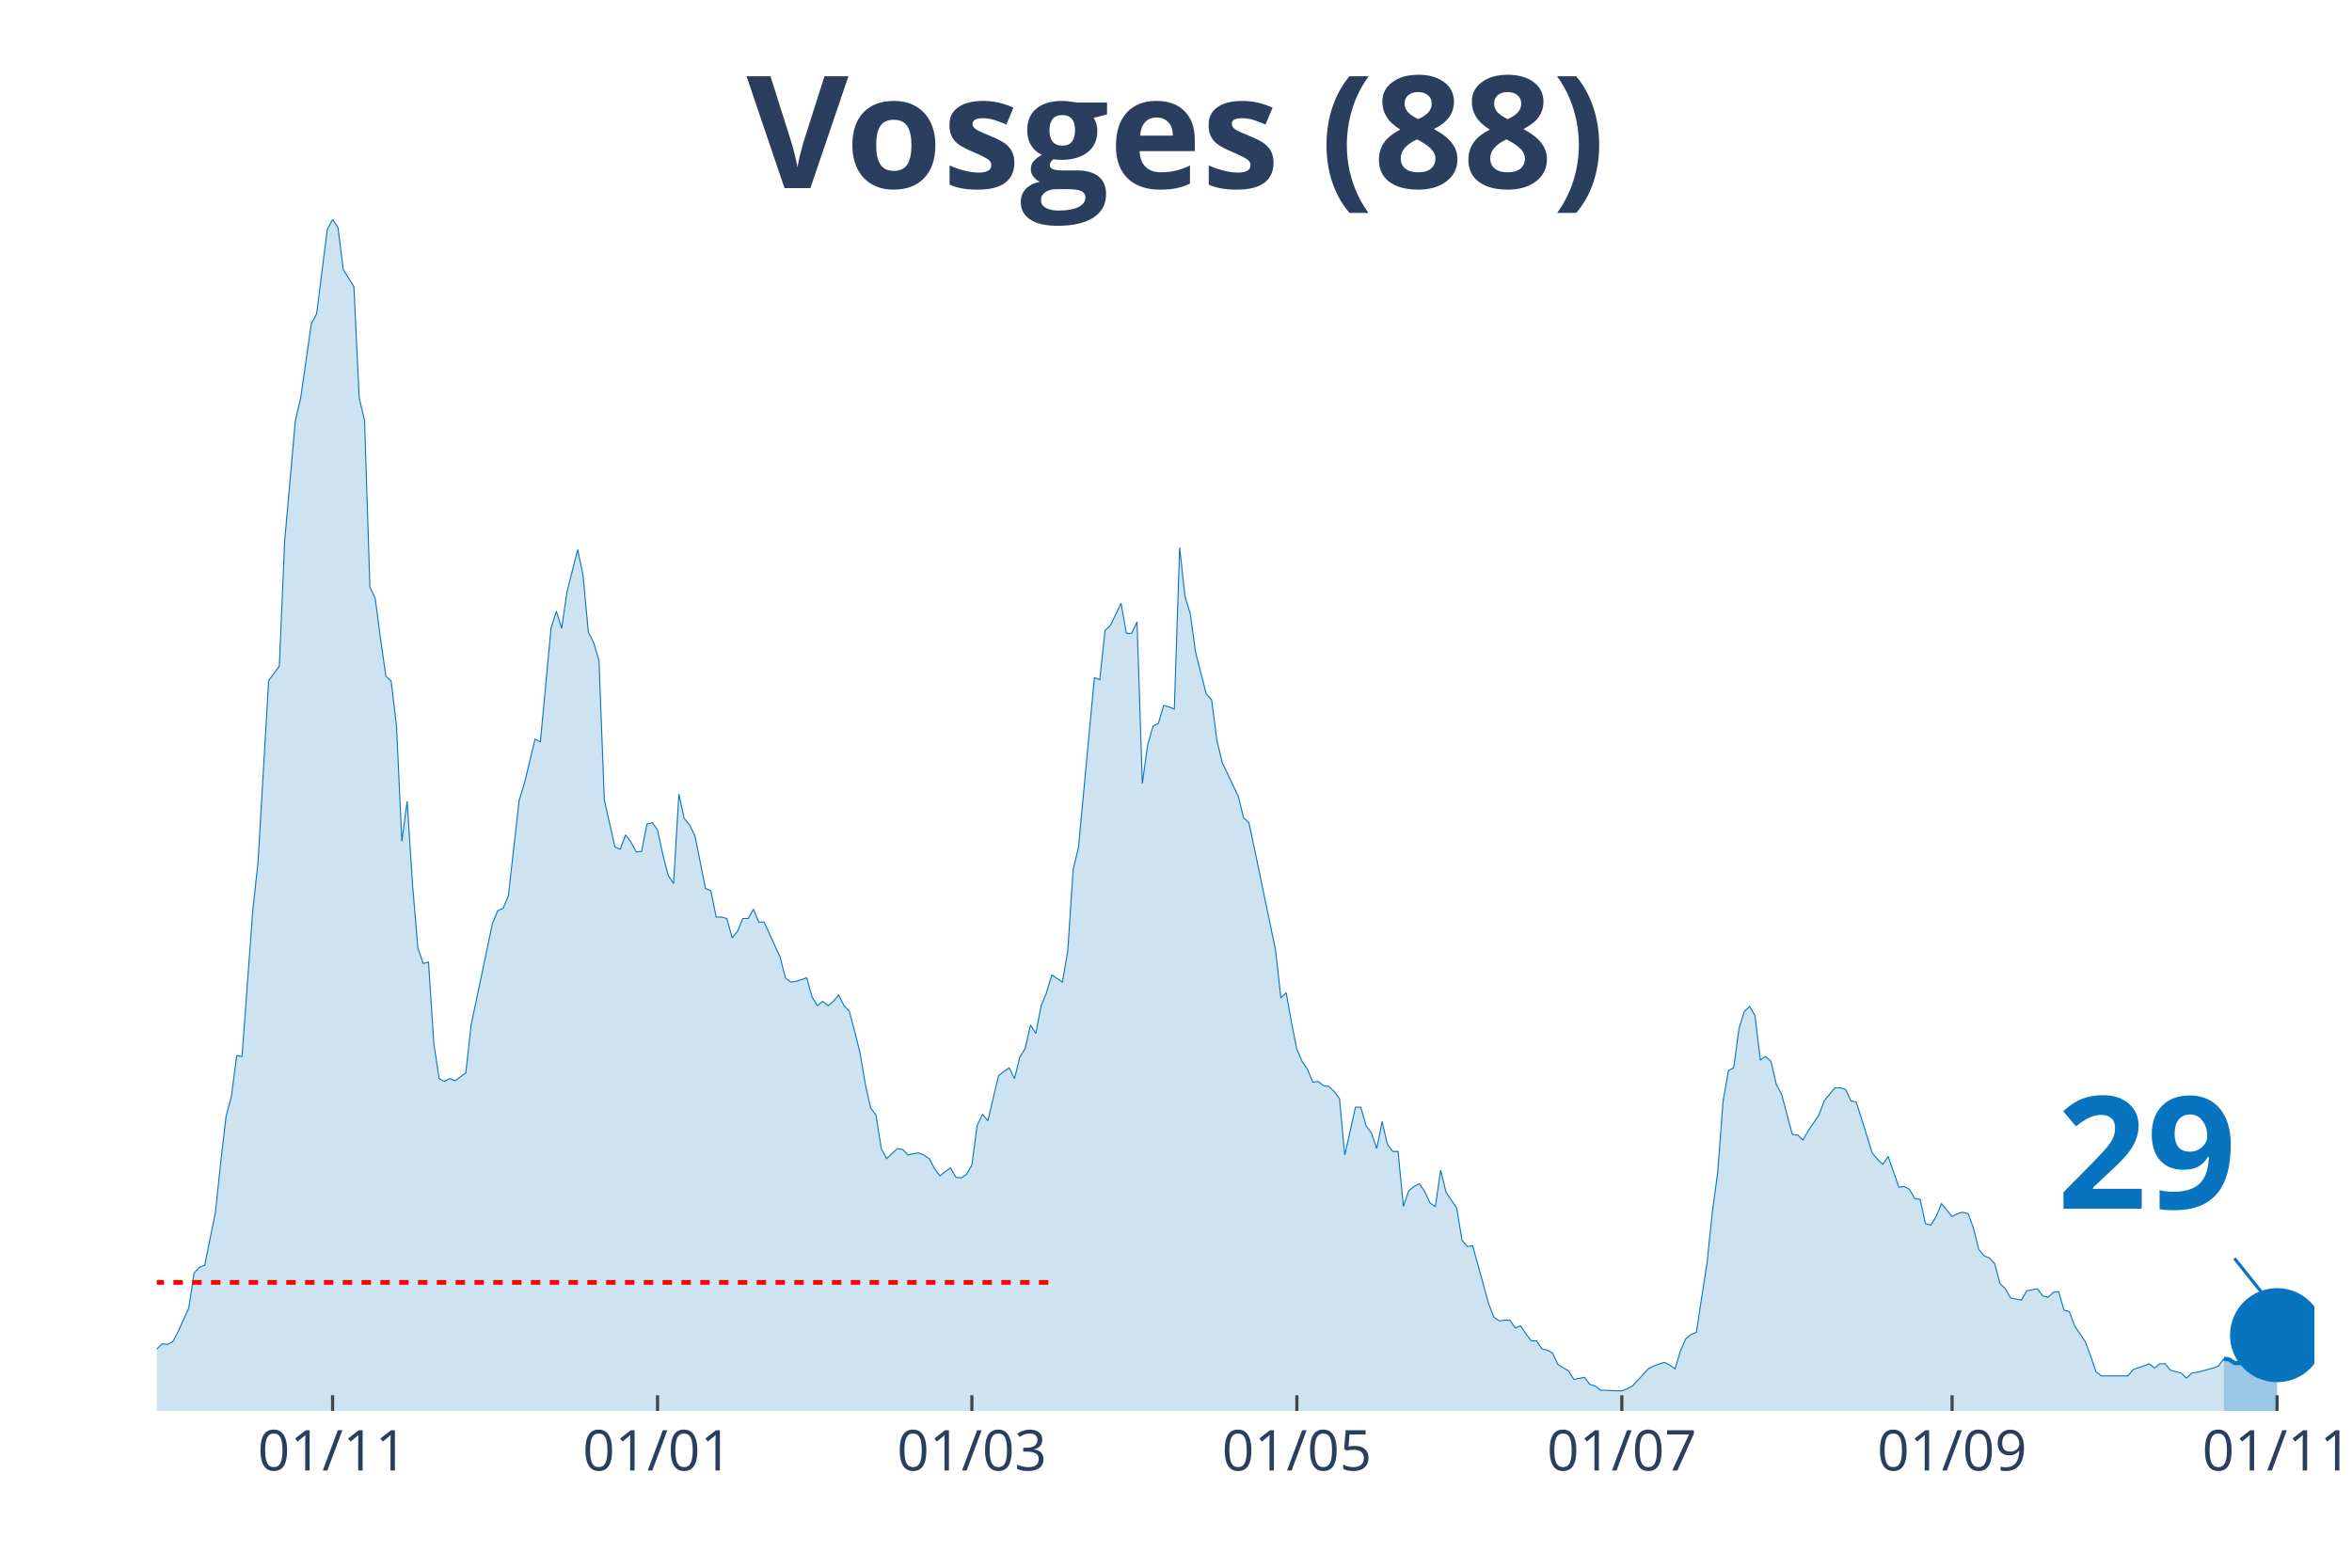
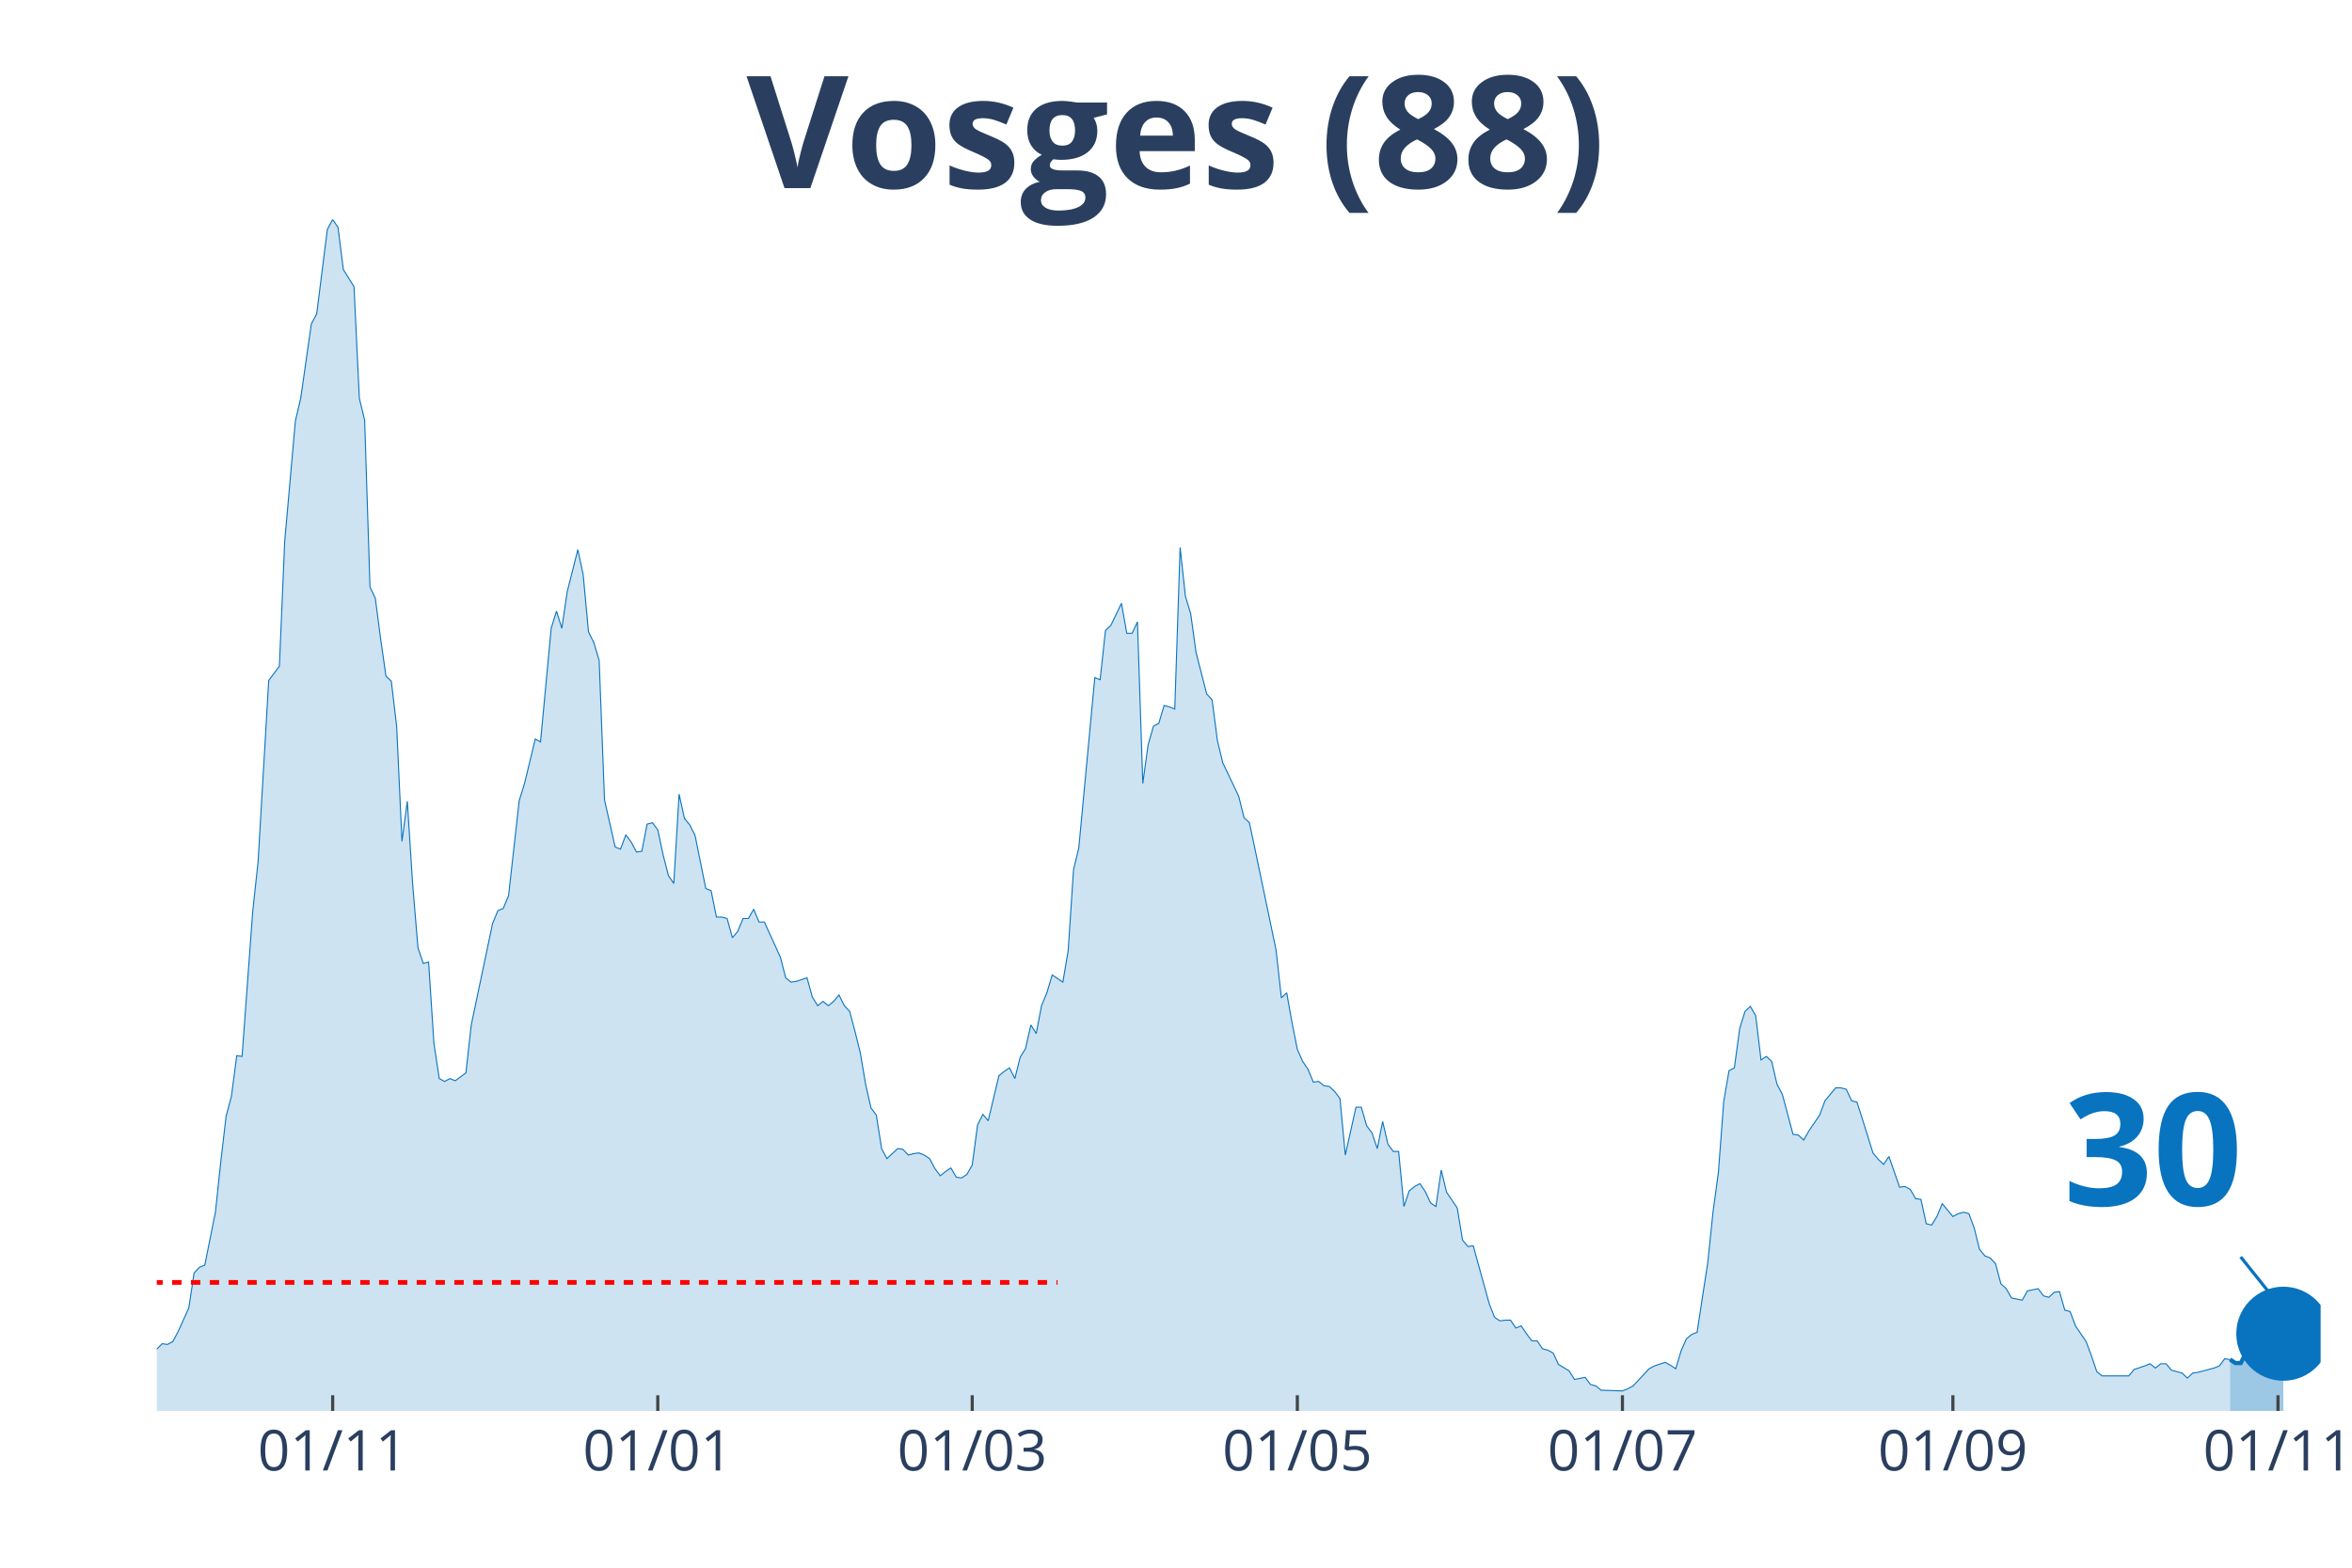
<svg xmlns="http://www.w3.org/2000/svg" class="main-svg" width="1125" height="750" style="" viewBox="0 0 750 500">
  <rect x="0" y="0" width="750" height="500" style="fill: rgb(0, 0, 0); fill-opacity: 0;" />
-   <defs id="defs-3db7c2">
+   <defs id="defs-de3b35">
    <g class="clips">
-       <clipPath id="clip3db7c2xyplot" class="plotclip">
-         <rect width="688" height="380" />
+       <clipPath id="clipde3b35xyplot" class="plotclip">
+         <rect width="690" height="380" />
      </clipPath>
-       <clipPath class="axesclip" id="clip3db7c2x">
-         <rect x="50" y="0" width="688" height="500" />
+       <clipPath class="axesclip" id="clipde3b35x">
+         <rect x="50" y="0" width="690" height="500" />
      </clipPath>
-       <clipPath class="axesclip" id="clip3db7c2y">
+       <clipPath class="axesclip" id="clipde3b35y">
        <rect x="0" y="70" width="750" height="380" />
      </clipPath>
-       <clipPath class="axesclip" id="clip3db7c2xy">
-         <rect x="50" y="70" width="688" height="380" />
+       <clipPath class="axesclip" id="clipde3b35xy">
+         <rect x="50" y="70" width="690" height="380" />
      </clipPath>
    </g>
    <g class="gradients" />
  </defs>
  <g class="bglayer">
-     <rect class="bg" x="50" y="70" width="688" height="380" style="fill: rgb(0, 0, 0); fill-opacity: 0; stroke-width: 0;" />
+     <rect class="bg" x="50" y="70" width="690" height="380" style="fill: rgb(0, 0, 0); fill-opacity: 0; stroke-width: 0;" />
  </g>
  <g class="layer-below">
    <g class="imagelayer" />
    <g class="shapelayer" />
  </g>
  <g class="cartesianlayer">
    <g class="subplot xy">
      <g class="layer-subplot">
        <g class="shapelayer" />
        <g class="imagelayer" />
      </g>
      <g class="gridlayer">
        <g class="x">
-           <path class="xgrid crisp" transform="translate(106.06,0)" d="M0,70v380" style="stroke: rgb(255, 255, 255); stroke-opacity: 1; stroke-width: 1px;" />
-           <path class="xgrid crisp" transform="translate(209.68,0)" d="M0,70v380" style="stroke: rgb(255, 255, 255); stroke-opacity: 1; stroke-width: 1px;" />
-           <path class="xgrid crisp" transform="translate(309.91,0)" d="M0,70v380" style="stroke: rgb(255, 255, 255); stroke-opacity: 1; stroke-width: 1px;" />
-           <path class="xgrid crisp" transform="translate(413.54,0)" d="M0,70v380" style="stroke: rgb(255, 255, 255); stroke-opacity: 1; stroke-width: 1px;" />
-           <path class="xgrid crisp" transform="translate(517.16,0)" d="M0,70v380" style="stroke: rgb(255, 255, 255); stroke-opacity: 1; stroke-width: 1px;" />
-           <path class="xgrid crisp" transform="translate(622.48,0)" d="M0,70v380" style="stroke: rgb(255, 255, 255); stroke-opacity: 1; stroke-width: 1px;" />
-           <path class="xgrid crisp" transform="translate(726.11,0)" d="M0,70v380" style="stroke: rgb(255, 255, 255); stroke-opacity: 1; stroke-width: 1px;" />
+           <path class="xgrid crisp" transform="translate(106.08,0)" d="M0,70v380" style="stroke: rgb(255, 255, 255); stroke-opacity: 1; stroke-width: 1px;" />
+           <path class="xgrid crisp" transform="translate(209.75,0)" d="M0,70v380" style="stroke: rgb(255, 255, 255); stroke-opacity: 1; stroke-width: 1px;" />
+           <path class="xgrid crisp" transform="translate(310.02,0)" d="M0,70v380" style="stroke: rgb(255, 255, 255); stroke-opacity: 1; stroke-width: 1px;" />
+           <path class="xgrid crisp" transform="translate(413.69,0)" d="M0,70v380" style="stroke: rgb(255, 255, 255); stroke-opacity: 1; stroke-width: 1px;" />
+           <path class="xgrid crisp" transform="translate(517.36,0)" d="M0,70v380" style="stroke: rgb(255, 255, 255); stroke-opacity: 1; stroke-width: 1px;" />
+           <path class="xgrid crisp" transform="translate(622.73,0)" d="M0,70v380" style="stroke: rgb(255, 255, 255); stroke-opacity: 1; stroke-width: 1px;" />
+           <path class="xgrid crisp" transform="translate(726.4,0)" d="M0,70v380" style="stroke: rgb(255, 255, 255); stroke-opacity: 1; stroke-width: 1px;" />
        </g>
        <g class="y" />
      </g>
      <g class="zerolinelayer" />
      <path class="xlines-below" />
      <path class="ylines-below" />
      <g class="overlines-below" />
      <g class="xaxislayer-below" />
      <g class="yaxislayer-below" />
      <g class="overaxes-below" />
-       <g class="plot" transform="translate(50, 70)" clip-path="url('#clip3db7c2xyplot')">
+       <g class="plot" transform="translate(50, 70)" clip-path="url('#clipde3b35xyplot')">
        <g class="scatterlayer mlayer">
-           <g class="trace scatter trace15744d" style="stroke-miterlimit: 2;">
+           <g class="trace scatter tracede2d16" style="stroke-miterlimit: 2;">
            <g class="fills">
              <g>
-                 <path class="js-fill" d="M659.12,380L-231.03,380L-231.03,373.85L-224.24,373.85L-222.54,373.85L-191.96,376.81L-190.26,376.12L-161.38,378.18L-159.68,377.26L-139.3,375.9L-137.6,372.93L-135.9,373.62L-134.2,370.65L-130.8,364.5L-129.11,362.9L-122.31,363.82L-120.61,369.29L-115.52,369.97L-113.82,371.57L-93.43,377.04L-91.73,377.04L-83.24,369.06L-81.54,369.29L-79.84,369.29L-78.14,371.34L-76.44,372.25L-74.75,371.34L-73.05,372.71L-71.35,371.11L-56.06,366.78L-54.36,364.04L-40.77,367.69L-39.07,367.01L-33.98,364.96L-32.28,364.96L-28.88,360.62L-27.18,360.85L-25.48,363.13L-23.78,363.59L-16.99,365.18L-15.29,364.27L-13.59,363.59L-11.89,364.04L-6.8,365.41L-5.1,364.27L-3.4,364.73L-1.7,361.99L1.7,358.57L3.4,358.8L5.1,357.89L6.8,354.7L10.19,347.17L11.89,336L13.59,334.18L15.29,333.5L18.69,316.63L20.39,300.67L22.08,286.08L23.78,279.7L25.48,266.71L27.18,266.93L30.58,220.66L32.28,204.93L35.67,147.03L37.37,144.75L39.07,142.47L40.77,102.58L44.17,64.28L45.87,56.99L49.26,33.28L50.96,30.09L54.36,3.19L56.06,0L57.76,2.51L59.46,15.96L62.85,21.43L64.55,56.99L66.25,64.06L67.95,117.17L69.65,120.82L71.35,133.81L73.05,145.66L74.75,147.26L76.44,161.62L78.14,198.32L79.84,185.55L81.54,212L83.24,232.29L84.94,237.3L86.64,236.84L88.34,262.83L90.03,274L91.73,274.91L93.43,274L95.13,274.69L98.53,272.18L100.23,256.9L107.02,224.54L108.72,220.43L110.42,219.75L112.12,215.64L115.52,185.33L117.21,179.86L120.61,165.72L122.31,166.63L125.71,130.39L127.41,124.92L129.11,130.39L130.8,118.76L134.2,105.31L135.9,113.29L137.6,131.53L139.3,134.95L141,140.65L142.7,185.1L146.09,200.14L147.79,200.83L149.49,196.27L151.19,198.55L152.89,201.74L154.59,201.51L156.29,192.85L157.99,192.39L159.68,194.67L161.38,202.65L163.08,209.26L164.78,211.77L166.48,183.28L168.18,191.03L169.88,193.08L171.58,196.5L174.97,213.37L176.67,214.05L178.37,222.48L180.07,222.48L181.77,222.94L183.47,229.09L185.17,227.04L186.86,222.94L188.56,222.94L190.26,219.98L191.96,224.08L193.66,224.08L198.76,235.25L200.45,241.86L202.15,243.23L203.85,243L207.25,241.86L208.95,248.01L210.65,250.75L212.35,249.38L214.04,250.75L215.74,249.38L217.44,247.33L219.14,250.75L220.84,252.57L222.54,258.96L224.24,265.79L225.94,275.82L227.63,283.35L229.33,285.63L231.03,296.34L232.73,299.53L236.13,296.34L237.83,296.57L239.53,298.39L241.22,297.94L242.92,297.71L244.62,298.39L246.32,299.53L248.02,302.72L249.72,305L251.42,303.64L253.12,302.5L254.81,305.46L256.51,305.69L258.21,304.55L259.91,301.58L261.61,288.82L263.31,285.4L265.01,287.45L268.4,273.09L270.1,271.72L271.8,270.58L273.5,274L275.2,267.16L276.9,264.43L278.6,256.9L280.3,259.64L282,250.75L283.69,246.65L285.39,240.95L287.09,242.09L288.79,243.23L290.49,233.2L292.19,207.44L293.89,200.37L298.98,146.12L300.68,146.8L302.38,131.07L304.08,129.48L307.48,122.41L309.18,131.99L310.87,131.99L312.57,128.34L314.27,179.86L315.97,167.55L317.67,161.62L319.37,160.71L321.07,155.01L322.77,155.46L324.46,156.15L326.16,104.63L327.86,120.13L329.56,125.83L331.26,138.14L332.96,144.75L334.66,151.36L336.36,153.19L338.05,166.18L339.75,173.25L344.85,183.96L346.55,190.8L348.25,192.39L349.95,200.37L356.74,232.97L358.44,248.24L360.14,246.65L361.84,256.22L363.54,264.66L365.23,268.53L366.93,271.04L368.63,275.14L370.33,274.91L372.03,276.28L373.73,276.51L375.43,278.1L377.13,280.38L378.82,298.39L382.22,283.12L383.92,283.12L385.62,289.05L387.32,291.33L389.02,296.34L390.72,287.68L392.41,294.97L394.11,297.25L395.81,297.25L397.51,314.81L399.21,309.79L400.91,308.42L402.61,307.51L404.31,310.02L406,313.67L407.7,314.81L409.4,303.18L411.1,310.25L414.5,315.26L416.2,325.52L417.9,327.57L419.6,327.34L424.69,345.81L426.39,350.14L428.09,351.28L429.79,351.05L431.49,351.05L433.19,353.56L434.88,352.87L436.58,355.38L438.28,357.66L439.98,357.66L441.68,360.17L443.38,360.62L445.08,361.54L446.78,365.18L450.17,367.23L451.87,369.97L455.27,369.29L456.97,371.57L458.67,372.02L460.37,373.39L467.16,373.62L468.86,372.93L470.56,372.02L472.26,370.2L475.65,366.55L477.35,365.64L480.75,364.5L482.45,365.41L484.15,366.55L485.85,360.85L487.55,356.98L489.24,355.61L490.94,354.93L492.64,343.76L494.34,332.81L496.04,316.4L497.74,303.86L499.44,281.3L501.14,271.49L502.83,270.58L504.53,258.04L506.23,252.57L507.93,250.98L509.63,253.94L511.33,268.07L513.03,266.93L514.73,268.53L516.42,275.82L518.12,279.02L519.82,285.4L521.52,291.78L523.22,292.01L524.92,293.61L526.62,290.64L530.01,285.63L531.71,281.07L535.11,276.96L536.81,276.96L538.51,277.42L540.21,281.07L541.91,281.52L543.6,286.77L547,297.71L548.7,299.76L550.4,301.36L552.1,298.85L555.5,308.65L557.2,308.42L558.89,309.33L560.59,312.3L562.29,312.53L563.99,320.28L565.69,320.73L567.39,318L569.09,313.89L570.79,315.94L572.48,318L574.18,317.08L575.88,316.63L577.58,317.08L579.28,321.64L580.98,328.48L582.68,330.53L584.38,331.22L586.07,333.04L587.77,339.42L589.47,341.02L591.17,343.98L594.57,344.67L596.27,341.7L599.66,341.02L601.36,343.3L603.06,343.76L604.76,342.16L606.46,341.93L608.16,347.86L609.86,348.31L611.56,352.87L614.95,357.89L616.65,362.45L618.35,367.46L620.05,368.83L628.54,368.83L630.24,366.78L633.64,365.64L635.34,364.96L637.04,366.32L638.74,364.96L640.43,364.96L642.13,367.01L645.53,367.92L647.23,369.51L648.93,367.92L650.63,367.69L655.72,366.32L657.42,365.64L659.12,363.36" style="fill: rgb(8, 115, 191); fill-opacity: 0.2; stroke-width: 0;" />
+                 <path class="js-fill" d="M661.11,380L-231.13,380L-231.13,373.85L-224.33,373.85L-222.64,373.85L-192.04,376.81L-190.34,376.12L-161.45,378.18L-159.75,377.26L-139.36,375.9L-137.66,372.93L-135.96,373.62L-134.26,370.65L-130.86,364.5L-129.16,362.9L-122.36,363.82L-120.67,369.29L-115.57,369.97L-113.87,371.57L-93.47,377.04L-91.77,377.04L-83.28,369.06L-81.58,369.29L-79.88,369.29L-78.18,371.34L-76.48,372.25L-74.78,371.34L-73.08,372.71L-71.38,371.11L-56.08,366.78L-54.38,364.04L-40.79,367.69L-39.09,367.01L-33.99,364.96L-32.29,364.96L-28.89,360.62L-27.19,360.85L-25.49,363.13L-23.79,363.59L-17,365.18L-15.3,364.27L-13.6,363.59L-11.9,364.04L-6.8,365.41L-5.1,364.27L-3.4,364.73L-1.7,361.99L1.7,358.57L3.4,358.8L5.1,357.89L6.8,354.7L10.2,347.17L11.9,336L13.6,334.18L15.3,333.5L18.69,316.63L20.39,300.67L22.09,286.08L23.79,279.7L25.49,266.71L27.19,266.93L30.59,220.66L32.29,204.93L35.69,147.03L37.39,144.75L39.09,142.47L40.79,102.58L44.19,64.28L45.89,56.99L49.29,33.28L50.99,30.09L54.38,3.19L56.08,0L57.78,2.51L59.48,15.96L62.88,21.43L64.58,56.99L66.28,64.06L67.98,117.17L69.68,120.82L71.38,133.81L73.08,145.66L74.78,147.26L76.48,161.62L78.18,198.32L79.88,185.55L81.58,212L83.28,232.29L84.98,237.3L86.67,236.84L88.37,262.83L90.07,274L91.77,274.91L93.47,274L95.17,274.69L98.57,272.18L100.27,256.9L107.07,224.54L108.77,220.43L110.47,219.75L112.17,215.64L115.57,185.33L117.27,179.86L120.67,165.72L122.36,166.63L125.76,130.39L127.46,124.92L129.16,130.39L130.86,118.76L134.26,105.31L135.96,113.29L137.66,131.53L139.36,134.95L141.06,140.65L142.76,185.1L146.16,200.14L147.86,200.83L149.56,196.27L151.26,198.55L152.96,201.74L154.66,201.51L156.35,192.85L158.05,192.39L159.75,194.67L161.45,202.65L163.15,209.26L164.85,211.77L166.55,183.28L168.25,191.03L169.95,193.08L171.65,196.5L175.05,213.37L176.75,214.05L178.45,222.48L180.15,222.48L181.85,222.94L183.55,229.09L185.25,227.04L186.95,222.94L188.65,222.94L190.34,219.98L192.04,224.08L193.74,224.08L198.84,235.25L200.54,241.86L202.24,243.23L203.94,243L207.34,241.86L209.04,248.01L210.74,250.75L212.44,249.38L214.14,250.75L215.84,249.38L217.54,247.33L219.24,250.75L220.94,252.57L222.64,258.96L224.33,265.79L226.03,275.82L227.73,283.35L229.43,285.63L231.13,296.34L232.83,299.53L236.23,296.34L237.93,296.57L239.63,298.39L241.33,297.94L243.03,297.71L244.73,298.39L246.43,299.53L248.13,302.72L249.83,305L251.53,303.64L253.23,302.5L254.93,305.46L256.63,305.69L258.33,304.55L260.02,301.58L261.72,288.82L263.42,285.4L265.12,287.45L268.52,273.09L270.22,271.72L271.92,270.58L273.62,274L275.32,267.16L277.02,264.43L278.72,256.9L280.42,259.64L282.12,250.75L283.82,246.65L285.52,240.95L287.22,242.09L288.92,243.23L290.62,233.2L292.32,207.44L294.01,200.37L299.11,146.12L300.81,146.8L302.51,131.07L304.21,129.48L307.61,122.41L309.31,131.99L311.01,131.99L312.71,128.34L314.41,179.86L316.11,167.55L317.81,161.62L319.51,160.71L321.21,155.01L322.91,155.46L324.61,156.15L326.31,104.63L328,120.13L329.7,125.83L331.4,138.14L333.1,144.75L334.8,151.36L336.5,153.19L338.2,166.18L339.9,173.25L345,183.96L346.7,190.8L348.4,192.39L350.1,200.37L356.9,232.97L358.6,248.24L360.3,246.65L362,256.22L363.69,264.66L365.39,268.53L367.09,271.04L368.79,275.14L370.49,274.91L372.19,276.28L373.89,276.51L375.59,278.1L377.29,280.38L378.99,298.39L382.39,283.12L384.09,283.12L385.79,289.05L387.49,291.33L389.19,296.34L390.89,287.68L392.59,294.97L394.29,297.25L395.99,297.25L397.68,314.81L399.38,309.79L401.08,308.42L402.78,307.51L404.48,310.02L406.18,313.67L407.88,314.81L409.58,303.18L411.28,310.25L414.68,315.26L416.38,325.52L418.08,327.57L419.78,327.34L424.88,345.81L426.58,350.14L428.28,351.28L429.98,351.05L431.67,351.05L433.37,353.56L435.07,352.87L436.77,355.38L438.47,357.66L440.17,357.66L441.87,360.17L443.57,360.62L445.27,361.54L446.97,365.18L450.37,367.23L452.07,369.97L455.47,369.29L457.17,371.57L458.87,372.02L460.57,373.39L467.36,373.62L469.06,372.93L470.76,372.02L472.46,370.2L475.86,366.55L477.56,365.64L480.96,364.5L482.66,365.41L484.36,366.55L486.06,360.85L487.76,356.98L489.46,355.61L491.16,354.93L492.86,343.76L494.56,332.81L496.26,316.4L497.96,303.86L499.66,281.3L501.35,271.49L503.05,270.58L504.75,258.04L506.45,252.57L508.15,250.98L509.85,253.94L511.55,268.07L513.25,266.93L514.95,268.53L516.65,275.82L518.35,279.02L520.05,285.4L521.75,291.78L523.45,292.01L525.15,293.61L526.85,290.64L530.25,285.63L531.95,281.07L535.34,276.96L537.04,276.96L538.74,277.42L540.44,281.07L542.14,281.52L543.84,286.77L547.24,297.71L548.94,299.76L550.64,301.36L552.34,298.85L555.74,308.65L557.44,308.42L559.14,309.33L560.84,312.3L562.54,312.53L564.24,320.28L565.94,320.73L567.64,318L569.33,313.89L571.03,315.94L572.73,318L574.43,317.08L576.13,316.63L577.83,317.08L579.53,321.64L581.23,328.48L582.93,330.53L584.63,331.22L586.33,333.04L588.03,339.42L589.73,341.02L591.43,343.98L594.83,344.67L596.53,341.7L599.93,341.02L601.63,343.3L603.33,343.76L605.02,342.16L606.72,341.93L608.42,347.86L610.12,348.31L611.82,352.87L615.22,357.89L616.92,362.45L618.62,367.46L620.32,368.83L628.82,368.83L630.52,366.78L633.92,365.64L635.62,364.96L637.32,366.32L639.01,364.96L640.71,364.96L642.41,367.01L645.81,367.92L647.51,369.51L649.21,367.92L650.91,367.69L656.01,366.32L657.71,365.64L659.41,363.36L661.11,363.59" style="fill: rgb(8, 115, 191); fill-opacity: 0.2; stroke-width: 0;" />
              </g>
            </g>
            <g class="errorbars" />
            <g class="lines">
-               <path class="js-line" d="M-231.03,373.85L-224.24,373.85L-222.54,373.85L-191.96,376.81L-190.26,376.12L-161.38,378.18L-159.68,377.26L-139.3,375.9L-137.6,372.93L-135.9,373.62L-134.2,370.65L-130.8,364.5L-129.11,362.9L-122.31,363.82L-120.61,369.29L-115.52,369.97L-113.82,371.57L-93.43,377.04L-91.73,377.04L-83.24,369.06L-81.54,369.29L-79.84,369.29L-78.14,371.34L-76.44,372.25L-74.75,371.34L-73.05,372.71L-71.35,371.11L-56.06,366.78L-54.36,364.04L-40.77,367.69L-39.07,367.01L-33.98,364.96L-32.28,364.96L-28.88,360.62L-27.18,360.85L-25.48,363.13L-23.78,363.59L-16.99,365.18L-15.29,364.27L-13.59,363.59L-11.89,364.04L-6.8,365.41L-5.1,364.27L-3.4,364.73L-1.7,361.99L1.7,358.57L3.4,358.8L5.1,357.89L6.8,354.7L10.19,347.17L11.89,336L13.59,334.18L15.29,333.5L18.69,316.63L20.39,300.67L22.08,286.08L23.78,279.7L25.48,266.71L27.18,266.93L30.58,220.66L32.28,204.93L35.67,147.03L37.37,144.75L39.07,142.47L40.77,102.58L44.17,64.28L45.87,56.99L49.26,33.28L50.96,30.09L54.36,3.19L56.06,0L57.76,2.51L59.46,15.96L62.85,21.43L64.55,56.99L66.25,64.06L67.95,117.17L69.65,120.82L71.35,133.81L73.05,145.66L74.75,147.26L76.44,161.62L78.14,198.32L79.84,185.55L81.54,212L83.24,232.29L84.94,237.3L86.64,236.84L88.34,262.83L90.03,274L91.73,274.91L93.43,274L95.13,274.69L98.53,272.18L100.23,256.9L107.02,224.54L108.72,220.43L110.42,219.75L112.12,215.64L115.52,185.33L117.21,179.86L120.61,165.72L122.31,166.63L125.71,130.39L127.41,124.92L129.11,130.39L130.8,118.76L134.2,105.31L135.9,113.29L137.6,131.53L139.3,134.95L141,140.65L142.7,185.1L146.09,200.14L147.79,200.83L149.49,196.27L151.19,198.55L152.89,201.74L154.59,201.51L156.29,192.85L157.99,192.39L159.68,194.67L161.38,202.65L163.08,209.26L164.78,211.77L166.48,183.28L168.18,191.03L169.88,193.08L171.58,196.5L174.97,213.37L176.67,214.05L178.37,222.48L180.07,222.48L181.77,222.94L183.47,229.09L185.17,227.04L186.86,222.94L188.56,222.94L190.26,219.98L191.96,224.08L193.66,224.08L198.76,235.25L200.45,241.86L202.15,243.23L203.85,243L207.25,241.86L208.95,248.01L210.65,250.75L212.35,249.38L214.04,250.75L215.74,249.38L217.44,247.33L219.14,250.75L220.84,252.57L222.54,258.96L224.24,265.79L225.94,275.82L227.63,283.35L229.33,285.63L231.03,296.34L232.73,299.53L236.13,296.34L237.83,296.57L239.53,298.39L241.22,297.94L242.92,297.71L244.62,298.39L246.32,299.53L248.02,302.72L249.72,305L251.42,303.64L253.12,302.5L254.81,305.46L256.51,305.69L258.21,304.55L259.91,301.58L261.61,288.82L263.31,285.4L265.01,287.45L268.4,273.09L270.1,271.72L271.8,270.58L273.5,274L275.2,267.16L276.9,264.43L278.6,256.9L280.3,259.64L282,250.75L283.69,246.65L285.39,240.95L287.09,242.09L288.79,243.23L290.49,233.2L292.19,207.44L293.89,200.37L298.98,146.12L300.68,146.8L302.38,131.07L304.08,129.48L307.48,122.41L309.18,131.99L310.87,131.99L312.57,128.34L314.27,179.86L315.97,167.55L317.67,161.62L319.37,160.71L321.07,155.01L322.77,155.46L324.46,156.15L326.16,104.63L327.86,120.13L329.56,125.83L331.26,138.14L332.96,144.75L334.66,151.36L336.36,153.19L338.05,166.18L339.75,173.25L344.85,183.96L346.55,190.8L348.25,192.39L349.95,200.37L356.74,232.97L358.44,248.24L360.14,246.65L361.84,256.22L363.54,264.66L365.23,268.53L366.93,271.04L368.63,275.14L370.33,274.91L372.03,276.28L373.73,276.51L375.43,278.1L377.13,280.38L378.82,298.39L382.22,283.12L383.92,283.12L385.62,289.05L387.32,291.33L389.02,296.34L390.72,287.68L392.41,294.97L394.11,297.25L395.81,297.25L397.51,314.81L399.21,309.79L400.91,308.42L402.61,307.51L404.31,310.02L406,313.67L407.7,314.81L409.4,303.18L411.1,310.25L414.5,315.26L416.2,325.52L417.9,327.57L419.6,327.34L424.69,345.81L426.39,350.14L428.09,351.28L429.79,351.05L431.49,351.05L433.19,353.56L434.88,352.87L436.58,355.38L438.28,357.66L439.98,357.66L441.68,360.17L443.38,360.62L445.08,361.54L446.78,365.18L450.17,367.23L451.87,369.97L455.27,369.29L456.97,371.57L458.67,372.02L460.37,373.39L467.16,373.62L468.86,372.93L470.56,372.02L472.26,370.2L475.65,366.55L477.35,365.64L480.75,364.5L482.45,365.41L484.15,366.55L485.85,360.85L487.55,356.98L489.24,355.61L490.94,354.93L492.64,343.76L494.34,332.81L496.04,316.4L497.74,303.86L499.44,281.3L501.14,271.49L502.83,270.58L504.53,258.04L506.23,252.57L507.93,250.98L509.63,253.94L511.33,268.07L513.03,266.93L514.73,268.53L516.42,275.82L518.12,279.02L519.82,285.4L521.52,291.78L523.22,292.01L524.92,293.61L526.62,290.64L530.01,285.63L531.71,281.07L535.11,276.96L536.81,276.96L538.51,277.42L540.21,281.07L541.91,281.52L543.6,286.77L547,297.71L548.7,299.76L550.4,301.36L552.1,298.85L555.5,308.65L557.2,308.42L558.89,309.33L560.59,312.3L562.29,312.53L563.99,320.28L565.69,320.73L567.39,318L569.09,313.89L570.79,315.94L572.48,318L574.18,317.08L575.88,316.63L577.58,317.08L579.28,321.64L580.98,328.48L582.68,330.53L584.38,331.22L586.07,333.04L587.77,339.42L589.47,341.02L591.17,343.98L594.57,344.67L596.27,341.7L599.66,341.02L601.36,343.3L603.06,343.76L604.76,342.16L606.46,341.93L608.16,347.86L609.86,348.31L611.56,352.87L614.95,357.89L616.65,362.45L618.35,367.46L620.05,368.83L628.54,368.83L630.24,366.78L633.64,365.64L635.34,364.96L637.04,366.32L638.74,364.96L640.43,364.96L642.13,367.01L645.53,367.92L647.23,369.51L648.93,367.92L650.63,367.69L655.72,366.32L657.42,365.64L659.12,363.36" style="vector-effect: non-scaling-stroke; fill: none; stroke: rgb(8, 115, 191); stroke-opacity: 1; stroke-width: 0.5px; opacity: 1;" />
+               <path class="js-line" d="M-231.13,373.85L-224.33,373.85L-222.64,373.85L-192.04,376.81L-190.34,376.12L-161.45,378.18L-159.75,377.26L-139.36,375.9L-137.66,372.93L-135.96,373.62L-134.26,370.65L-130.86,364.5L-129.16,362.9L-122.36,363.82L-120.67,369.29L-115.57,369.97L-113.87,371.57L-93.47,377.04L-91.77,377.04L-83.28,369.06L-81.58,369.29L-79.88,369.29L-78.18,371.34L-76.48,372.25L-74.78,371.34L-73.08,372.71L-71.38,371.11L-56.08,366.78L-54.38,364.04L-40.79,367.69L-39.09,367.01L-33.99,364.96L-32.29,364.96L-28.89,360.62L-27.19,360.85L-25.49,363.13L-23.79,363.59L-17,365.18L-15.3,364.27L-13.6,363.59L-11.9,364.04L-6.8,365.41L-5.1,364.27L-3.4,364.73L-1.7,361.99L1.7,358.57L3.4,358.8L5.1,357.89L6.8,354.7L10.2,347.17L11.9,336L13.6,334.18L15.3,333.5L18.69,316.63L20.39,300.67L22.09,286.08L23.79,279.7L25.49,266.71L27.19,266.93L30.59,220.66L32.29,204.93L35.69,147.03L37.39,144.75L39.09,142.47L40.79,102.58L44.19,64.28L45.89,56.99L49.29,33.28L50.99,30.09L54.38,3.19L56.08,0L57.78,2.51L59.48,15.96L62.88,21.43L64.58,56.99L66.28,64.06L67.98,117.17L69.68,120.82L71.38,133.81L73.08,145.66L74.78,147.26L76.48,161.62L78.18,198.32L79.88,185.55L81.58,212L83.28,232.29L84.98,237.3L86.67,236.84L88.37,262.83L90.07,274L91.77,274.91L93.47,274L95.17,274.69L98.57,272.18L100.27,256.9L107.07,224.54L108.77,220.43L110.47,219.75L112.17,215.64L115.57,185.33L117.27,179.86L120.67,165.72L122.36,166.63L125.76,130.39L127.46,124.92L129.16,130.39L130.86,118.76L134.26,105.31L135.96,113.29L137.66,131.53L139.36,134.95L141.06,140.65L142.76,185.1L146.16,200.14L147.86,200.83L149.56,196.27L151.26,198.55L152.96,201.74L154.66,201.51L156.35,192.85L158.05,192.39L159.75,194.67L161.45,202.65L163.15,209.26L164.85,211.77L166.55,183.28L168.25,191.03L169.95,193.08L171.65,196.5L175.05,213.37L176.75,214.05L178.45,222.48L180.15,222.48L181.85,222.94L183.55,229.09L185.25,227.04L186.95,222.94L188.65,222.94L190.34,219.98L192.04,224.08L193.74,224.08L198.84,235.25L200.54,241.86L202.24,243.23L203.94,243L207.34,241.86L209.04,248.01L210.74,250.75L212.44,249.38L214.14,250.75L215.84,249.38L217.54,247.33L219.24,250.75L220.94,252.57L222.64,258.96L224.33,265.79L226.03,275.82L227.73,283.35L229.43,285.63L231.13,296.34L232.83,299.53L236.23,296.34L237.93,296.57L239.63,298.39L241.33,297.94L243.03,297.71L244.73,298.39L246.43,299.53L248.13,302.72L249.83,305L251.53,303.64L253.23,302.5L254.93,305.46L256.63,305.69L258.33,304.55L260.02,301.58L261.72,288.82L263.42,285.4L265.12,287.45L268.52,273.09L270.22,271.72L271.92,270.58L273.62,274L275.32,267.16L277.02,264.43L278.72,256.9L280.42,259.64L282.12,250.75L283.82,246.65L285.52,240.95L287.22,242.09L288.92,243.23L290.62,233.2L292.32,207.44L294.01,200.37L299.11,146.12L300.81,146.8L302.51,131.07L304.21,129.48L307.61,122.41L309.31,131.99L311.01,131.99L312.71,128.34L314.41,179.86L316.11,167.55L317.81,161.62L319.51,160.71L321.21,155.01L322.91,155.46L324.61,156.15L326.31,104.63L328,120.13L329.7,125.83L331.4,138.14L333.1,144.75L334.8,151.36L336.5,153.19L338.2,166.18L339.9,173.25L345,183.96L346.7,190.8L348.4,192.39L350.1,200.37L356.9,232.97L358.6,248.24L360.3,246.65L362,256.22L363.69,264.66L365.39,268.53L367.09,271.04L368.79,275.14L370.49,274.91L372.19,276.28L373.89,276.51L375.59,278.1L377.29,280.38L378.99,298.39L382.39,283.12L384.09,283.12L385.79,289.05L387.49,291.33L389.19,296.34L390.89,287.68L392.59,294.97L394.29,297.25L395.99,297.25L397.68,314.81L399.38,309.79L401.08,308.42L402.78,307.51L404.48,310.02L406.18,313.67L407.88,314.81L409.58,303.18L411.28,310.25L414.68,315.26L416.38,325.52L418.08,327.57L419.78,327.34L424.88,345.81L426.58,350.14L428.28,351.28L429.98,351.05L431.67,351.05L433.37,353.56L435.07,352.87L436.77,355.38L438.47,357.66L440.17,357.66L441.87,360.17L443.57,360.62L445.27,361.54L446.97,365.18L450.37,367.23L452.07,369.97L455.47,369.29L457.17,371.57L458.87,372.02L460.57,373.39L467.36,373.62L469.06,372.93L470.76,372.02L472.46,370.2L475.86,366.55L477.56,365.64L480.96,364.5L482.66,365.41L484.36,366.55L486.06,360.85L487.76,356.98L489.46,355.61L491.16,354.93L492.86,343.76L494.56,332.81L496.26,316.4L497.96,303.86L499.66,281.3L501.35,271.49L503.05,270.58L504.75,258.04L506.45,252.57L508.15,250.98L509.85,253.94L511.55,268.07L513.25,266.93L514.95,268.53L516.65,275.82L518.35,279.02L520.05,285.4L521.75,291.78L523.45,292.01L525.15,293.61L526.85,290.64L530.25,285.63L531.95,281.07L535.34,276.96L537.04,276.96L538.74,277.42L540.44,281.07L542.14,281.52L543.84,286.77L547.24,297.71L548.94,299.76L550.64,301.36L552.34,298.85L555.74,308.65L557.44,308.42L559.14,309.33L560.84,312.3L562.54,312.53L564.24,320.28L565.94,320.73L567.64,318L569.33,313.89L571.03,315.94L572.73,318L574.43,317.08L576.13,316.63L577.83,317.08L579.53,321.64L581.23,328.48L582.93,330.53L584.63,331.22L586.33,333.04L588.03,339.42L589.73,341.02L591.43,343.98L594.83,344.67L596.53,341.7L599.93,341.02L601.63,343.3L603.33,343.76L605.02,342.16L606.72,341.93L608.42,347.86L610.12,348.31L611.82,352.87L615.22,357.89L616.92,362.45L618.62,367.46L620.32,368.83L628.82,368.83L630.52,366.78L633.92,365.64L635.62,364.96L637.32,366.32L639.01,364.96L640.71,364.96L642.41,367.01L645.81,367.92L647.51,369.51L649.21,367.92L650.91,367.69L656.01,366.32L657.71,365.64L659.41,363.36L661.11,363.59" style="vector-effect: non-scaling-stroke; fill: none; stroke: rgb(8, 115, 191); stroke-opacity: 1; stroke-width: 0.5px; opacity: 1;" />
            </g>
            <g class="points" />
            <g class="text" />
          </g>
-           <g class="trace scatter tracefa6f4f" style="stroke-miterlimit: 2;">
+           <g class="trace scatter trace34551f" style="stroke-miterlimit: 2;">
            <g class="fills">
              <g>
-                 <path class="js-fill" d="M676.11,380L659.12,380L659.12,363.36L660.82,363.59L662.52,364.73L664.22,364.73L665.92,361.54L667.61,360.17L669.31,360.4L671.01,363.59L672.71,359.26L676.11,355.84" style="fill: rgb(8, 115, 191); fill-opacity: 0.4; stroke-width: 0;" />
+                 <path class="js-fill" d="M678.1,380L661.11,380L661.11,363.59L662.81,364.73L664.51,364.73L666.21,361.54L667.91,360.17L669.61,360.4L671.31,363.59L673,359.26L674.7,357.66L676.4,355.84L678.1,355.38" style="fill: rgb(8, 115, 191); fill-opacity: 0.4; stroke-width: 0;" />
              </g>
            </g>
            <g class="errorbars" />
            <g class="lines">
-               <path class="js-line" d="M659.12,363.36L660.82,363.59L662.52,364.73L664.22,364.73L665.92,361.54L667.61,360.17L669.31,360.4L671.01,363.59L672.71,359.26L676.11,355.84" style="vector-effect: non-scaling-stroke; fill: none; stroke: rgb(8, 115, 191); stroke-opacity: 1; stroke-width: 2px; opacity: 1;" />
+               <path class="js-line" d="M661.11,363.59L662.81,364.73L664.51,364.73L666.21,361.54L667.91,360.17L669.61,360.4L671.31,363.59L673,359.26L674.7,357.66L676.4,355.84L678.1,355.38" style="vector-effect: non-scaling-stroke; fill: none; stroke: rgb(8, 115, 191); stroke-opacity: 1; stroke-width: 2px; opacity: 1;" />
            </g>
            <g class="points" />
            <g class="text" />
          </g>
-           <g class="trace scatter trace320412" style="stroke-miterlimit: 2; opacity: 1;">
+           <g class="trace scatter trace506aea" style="stroke-miterlimit: 2; opacity: 1;">
            <g class="fills" />
            <g class="errorbars" />
            <g class="lines" />
            <g class="points">
-               <path class="point" transform="translate(676.11,355.84)" d="M15,0A15,15 0 1,1 0,-15A15,15 0 0,1 15,0Z" style="opacity: 1; stroke-width: 0px; fill: rgb(8, 115, 191); fill-opacity: 1;" />
+               <path class="point" transform="translate(678.1,355.38)" d="M15,0A15,15 0 1,1 0,-15A15,15 0 0,1 15,0Z" style="opacity: 1; stroke-width: 0px; fill: rgb(8, 115, 191); fill-opacity: 1;" />
            </g>
            <g class="text" />
          </g>
        </g>
      </g>
      <g class="overplot" />
      <path class="xlines-above crisp" style="fill: none; stroke-width: 1px; stroke: rgb(0, 0, 0); stroke-opacity: 0;" d="" />
      <path class="ylines-above crisp" style="fill: none;" d="M0,0" />
      <g class="overlines-above" />
      <g class="xaxislayer-above">
-         <path class="xtick ticks crisp" d="M0,450v-5" transform="translate(106.06,0)" style="stroke: rgb(68, 68, 68); stroke-opacity: 1; stroke-width: 1px;" />
-         <path class="xtick ticks crisp" d="M0,450v-5" transform="translate(209.68,0)" style="stroke: rgb(68, 68, 68); stroke-opacity: 1; stroke-width: 1px;" />
-         <path class="xtick ticks crisp" d="M0,450v-5" transform="translate(309.91,0)" style="stroke: rgb(68, 68, 68); stroke-opacity: 1; stroke-width: 1px;" />
-         <path class="xtick ticks crisp" d="M0,450v-5" transform="translate(413.54,0)" style="stroke: rgb(68, 68, 68); stroke-opacity: 1; stroke-width: 1px;" />
-         <path class="xtick ticks crisp" d="M0,450v-5" transform="translate(517.16,0)" style="stroke: rgb(68, 68, 68); stroke-opacity: 1; stroke-width: 1px;" />
-         <path class="xtick ticks crisp" d="M0,450v-5" transform="translate(622.48,0)" style="stroke: rgb(68, 68, 68); stroke-opacity: 1; stroke-width: 1px;" />
-         <path class="xtick ticks crisp" d="M0,450v-5" transform="translate(726.11,0)" style="stroke: rgb(68, 68, 68); stroke-opacity: 1; stroke-width: 1px;" />
+         <path class="xtick ticks crisp" d="M0,450v-5" transform="translate(106.08,0)" style="stroke: rgb(68, 68, 68); stroke-opacity: 1; stroke-width: 1px;" />
+         <path class="xtick ticks crisp" d="M0,450v-5" transform="translate(209.75,0)" style="stroke: rgb(68, 68, 68); stroke-opacity: 1; stroke-width: 1px;" />
+         <path class="xtick ticks crisp" d="M0,450v-5" transform="translate(310.02,0)" style="stroke: rgb(68, 68, 68); stroke-opacity: 1; stroke-width: 1px;" />
+         <path class="xtick ticks crisp" d="M0,450v-5" transform="translate(413.69,0)" style="stroke: rgb(68, 68, 68); stroke-opacity: 1; stroke-width: 1px;" />
+         <path class="xtick ticks crisp" d="M0,450v-5" transform="translate(517.36,0)" style="stroke: rgb(68, 68, 68); stroke-opacity: 1; stroke-width: 1px;" />
+         <path class="xtick ticks crisp" d="M0,450v-5" transform="translate(622.73,0)" style="stroke: rgb(68, 68, 68); stroke-opacity: 1; stroke-width: 1px;" />
+         <path class="xtick ticks crisp" d="M0,450v-5" transform="translate(726.4,0)" style="stroke: rgb(68, 68, 68); stroke-opacity: 1; stroke-width: 1px;" />
        <g class="xtick">
-           <text text-anchor="middle" x="0" y="469" transform="translate(106.06,0)" style="font-family: 'Open Sans', verdana, arial, sans-serif; font-size: 18px; fill: rgb(42, 63, 95); fill-opacity: 1; white-space: pre;">01/11</text>
+           <text text-anchor="middle" x="0" y="469" transform="translate(106.08,0)" style="font-family: 'Open Sans', verdana, arial, sans-serif; font-size: 18px; fill: rgb(42, 63, 95); fill-opacity: 1; white-space: pre;">01/11</text>
        </g>
        <g class="xtick">
-           <text text-anchor="middle" x="0" y="469" transform="translate(209.68,0)" style="font-family: 'Open Sans', verdana, arial, sans-serif; font-size: 18px; fill: rgb(42, 63, 95); fill-opacity: 1; white-space: pre;">01/01</text>
+           <text text-anchor="middle" x="0" y="469" transform="translate(209.75,0)" style="font-family: 'Open Sans', verdana, arial, sans-serif; font-size: 18px; fill: rgb(42, 63, 95); fill-opacity: 1; white-space: pre;">01/01</text>
        </g>
        <g class="xtick">
-           <text text-anchor="middle" x="0" y="469" transform="translate(309.91,0)" style="font-family: 'Open Sans', verdana, arial, sans-serif; font-size: 18px; fill: rgb(42, 63, 95); fill-opacity: 1; white-space: pre;">01/03</text>
+           <text text-anchor="middle" x="0" y="469" transform="translate(310.02,0)" style="font-family: 'Open Sans', verdana, arial, sans-serif; font-size: 18px; fill: rgb(42, 63, 95); fill-opacity: 1; white-space: pre;">01/03</text>
        </g>
        <g class="xtick">
-           <text text-anchor="middle" x="0" y="469" transform="translate(413.54,0)" style="font-family: 'Open Sans', verdana, arial, sans-serif; font-size: 18px; fill: rgb(42, 63, 95); fill-opacity: 1; white-space: pre;">01/05</text>
+           <text text-anchor="middle" x="0" y="469" transform="translate(413.69,0)" style="font-family: 'Open Sans', verdana, arial, sans-serif; font-size: 18px; fill: rgb(42, 63, 95); fill-opacity: 1; white-space: pre;">01/05</text>
        </g>
        <g class="xtick">
-           <text text-anchor="middle" x="0" y="469" transform="translate(517.16,0)" style="font-family: 'Open Sans', verdana, arial, sans-serif; font-size: 18px; fill: rgb(42, 63, 95); fill-opacity: 1; white-space: pre;">01/07</text>
+           <text text-anchor="middle" x="0" y="469" transform="translate(517.36,0)" style="font-family: 'Open Sans', verdana, arial, sans-serif; font-size: 18px; fill: rgb(42, 63, 95); fill-opacity: 1; white-space: pre;">01/07</text>
        </g>
        <g class="xtick">
-           <text text-anchor="middle" x="0" y="469" transform="translate(622.48,0)" style="font-family: 'Open Sans', verdana, arial, sans-serif; font-size: 18px; fill: rgb(42, 63, 95); fill-opacity: 1; white-space: pre;">01/09</text>
+           <text text-anchor="middle" x="0" y="469" transform="translate(622.73,0)" style="font-family: 'Open Sans', verdana, arial, sans-serif; font-size: 18px; fill: rgb(42, 63, 95); fill-opacity: 1; white-space: pre;">01/09</text>
        </g>
        <g class="xtick">
-           <text text-anchor="middle" x="0" y="469" transform="translate(726.11,0)" style="font-family: 'Open Sans', verdana, arial, sans-serif; font-size: 18px; fill: rgb(42, 63, 95); fill-opacity: 1; white-space: pre;">01/11</text>
+           <text text-anchor="middle" x="0" y="469" transform="translate(726.4,0)" style="font-family: 'Open Sans', verdana, arial, sans-serif; font-size: 18px; fill: rgb(42, 63, 95); fill-opacity: 1; white-space: pre;">01/11</text>
        </g>
      </g>
      <g class="yaxislayer-above" />
      <g class="overaxes-above" />
    </g>
  </g>
  <g class="polarlayer" />
  <g class="ternarylayer" />
  <g class="geolayer" />
  <g class="funnelarealayer" />
  <g class="pielayer" />
  <g class="treemaplayer" />
  <g class="sunburstlayer" />
  <g class="glimages" />
-   <defs id="topdefs-3db7c2">
+   <defs id="topdefs-de3b35">
    <g class="clips" />
  </defs>
  <g class="layer-above">
    <g class="imagelayer" />
    <g class="shapelayer">
-       <path data-index="0" fill-rule="evenodd" d="M-904.71,409.02L337.09,409.02" clip-path="url('#clip3db7c2xy')" style="opacity: 1; stroke: rgb(255, 0, 0); stroke-opacity: 1; fill: rgb(0, 0, 0); fill-opacity: 0; stroke-dasharray: 3px, 3px; stroke-width: 1.5px;" />
+       <path data-index="0" fill-rule="evenodd" d="M-905.12,409.02L337.22,409.02" clip-path="url('#clipde3b35xy')" style="opacity: 1; stroke: rgb(255, 0, 0); stroke-opacity: 1; fill: rgb(0, 0, 0); fill-opacity: 0; stroke-dasharray: 3px, 3px; stroke-width: 1.5px;" />
    </g>
  </g>
  <g class="infolayer">
    <g class="g-gtitle">
      <text class="gtitle" x="375" y="25" text-anchor="middle" dy="0.7em" style="font-family: 'Open Sans', verdana, arial, sans-serif; font-size: 50px; fill: rgb(42, 63, 95); opacity: 1; font-weight: normal; white-space: pre;">
        <tspan style="font-weight:bold">Vosges (88)</tspan>
      </text>
    </g>
    <g class="g-xtitle" />
    <g class="annotation" data-index="0" style="opacity: 1;">
-       <g class="annotation-text-g" transform="rotate(0,684.11,365.84)">
-         <g class="cursor-pointer" transform="translate(641, 330)">
+       <g class="annotation-text-g" transform="rotate(0,686.1,365.38)">
+         <g class="cursor-pointer" transform="translate(643, 329)">
          <rect class="bg" x="0.5" y="0.5" width="86" height="71" style="stroke-width: 1px; stroke: rgb(0, 0, 0); stroke-opacity: 0; fill: rgb(255, 255, 255); fill-opacity: 0.6;" />
          <text class="annotation-text" text-anchor="middle" x="43.531" y="55.5" style="font-family: 'Open Sans', verdana, arial, sans-serif; font-size: 50px; fill: rgb(8, 115, 191); fill-opacity: 1; white-space: pre;">
-             <tspan style="font-weight:bold">29 </tspan>
+             <tspan style="font-weight:bold">30 </tspan>
          </text>
        </g>
      </g>
      <g class="annotation-arrow-g" style="opacity: 1;">
-         <path d="M712.51,401.34L724.11,415.84" style="stroke-width: 1px; stroke: rgb(8, 115, 191); stroke-opacity: 1; stroke-dasharray: 0px, 0px, 18.569px, 18.569px;" />
+         <path d="M714.5,400.88L726.1,415.38" style="stroke-width: 1px; stroke: rgb(8, 115, 191); stroke-opacity: 1; stroke-dasharray: 0px, 0px, 18.569px, 18.569px;" />
      </g>
    </g>
  </g>
</svg>
